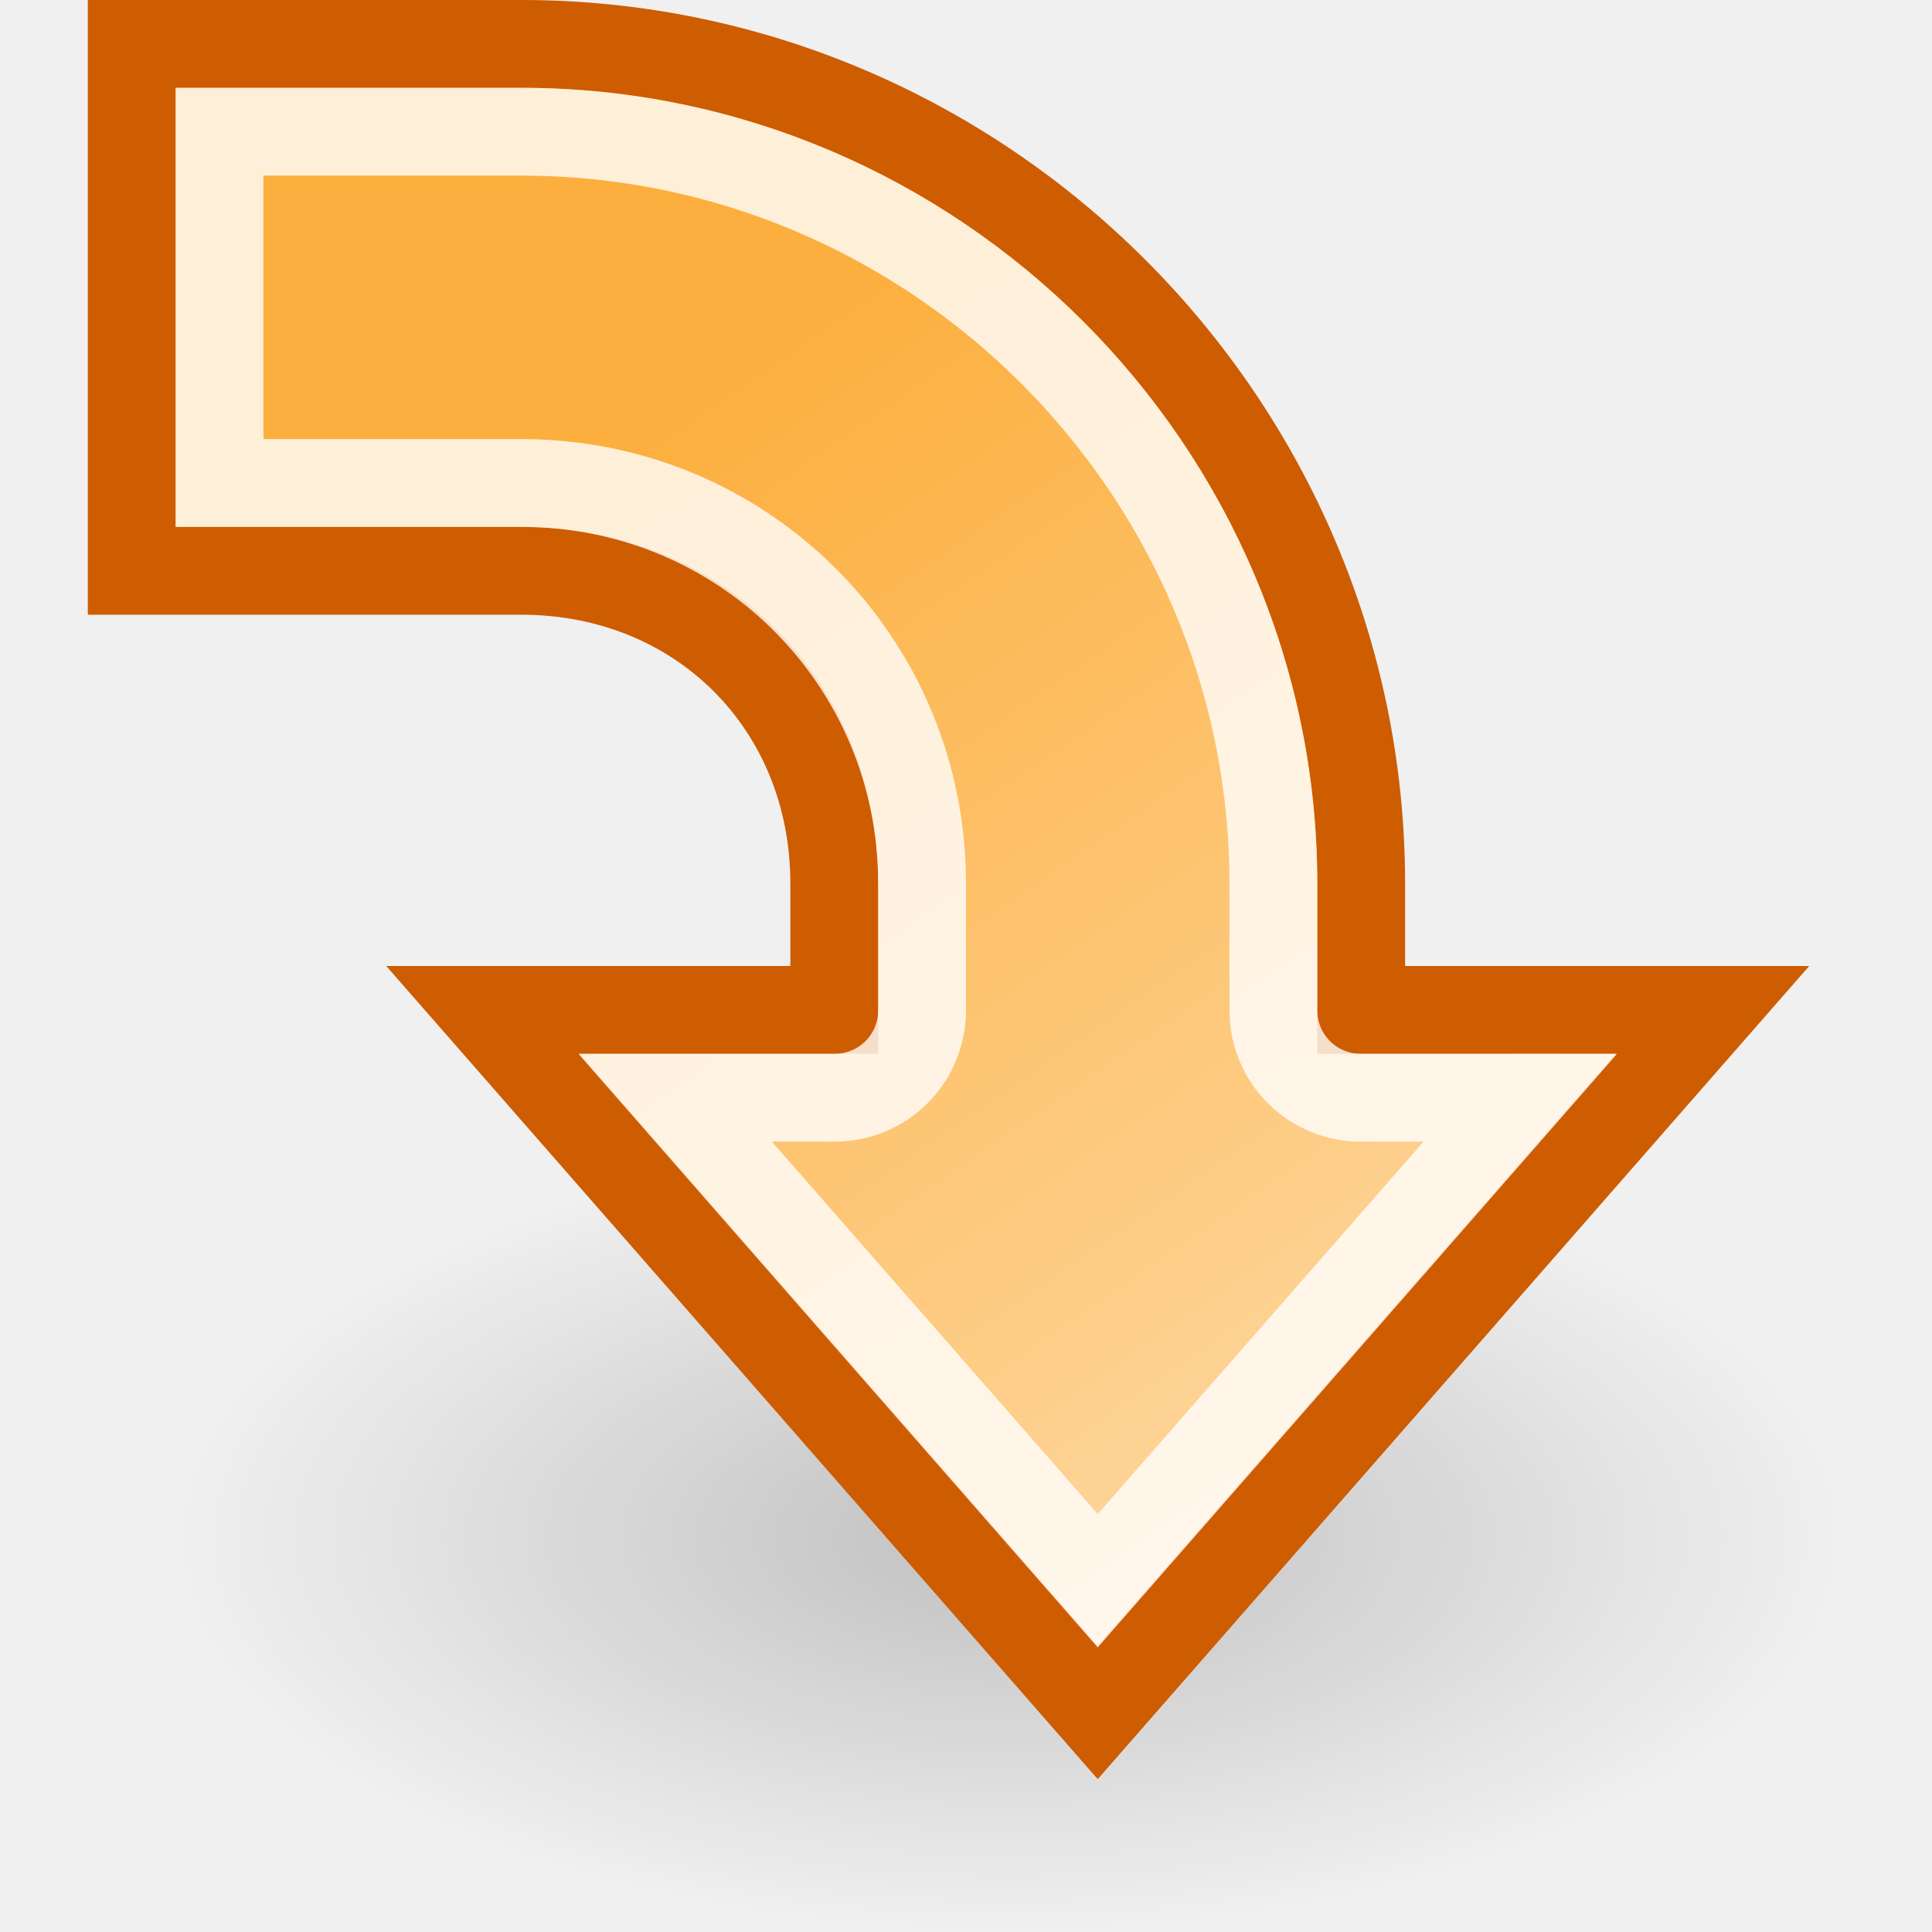
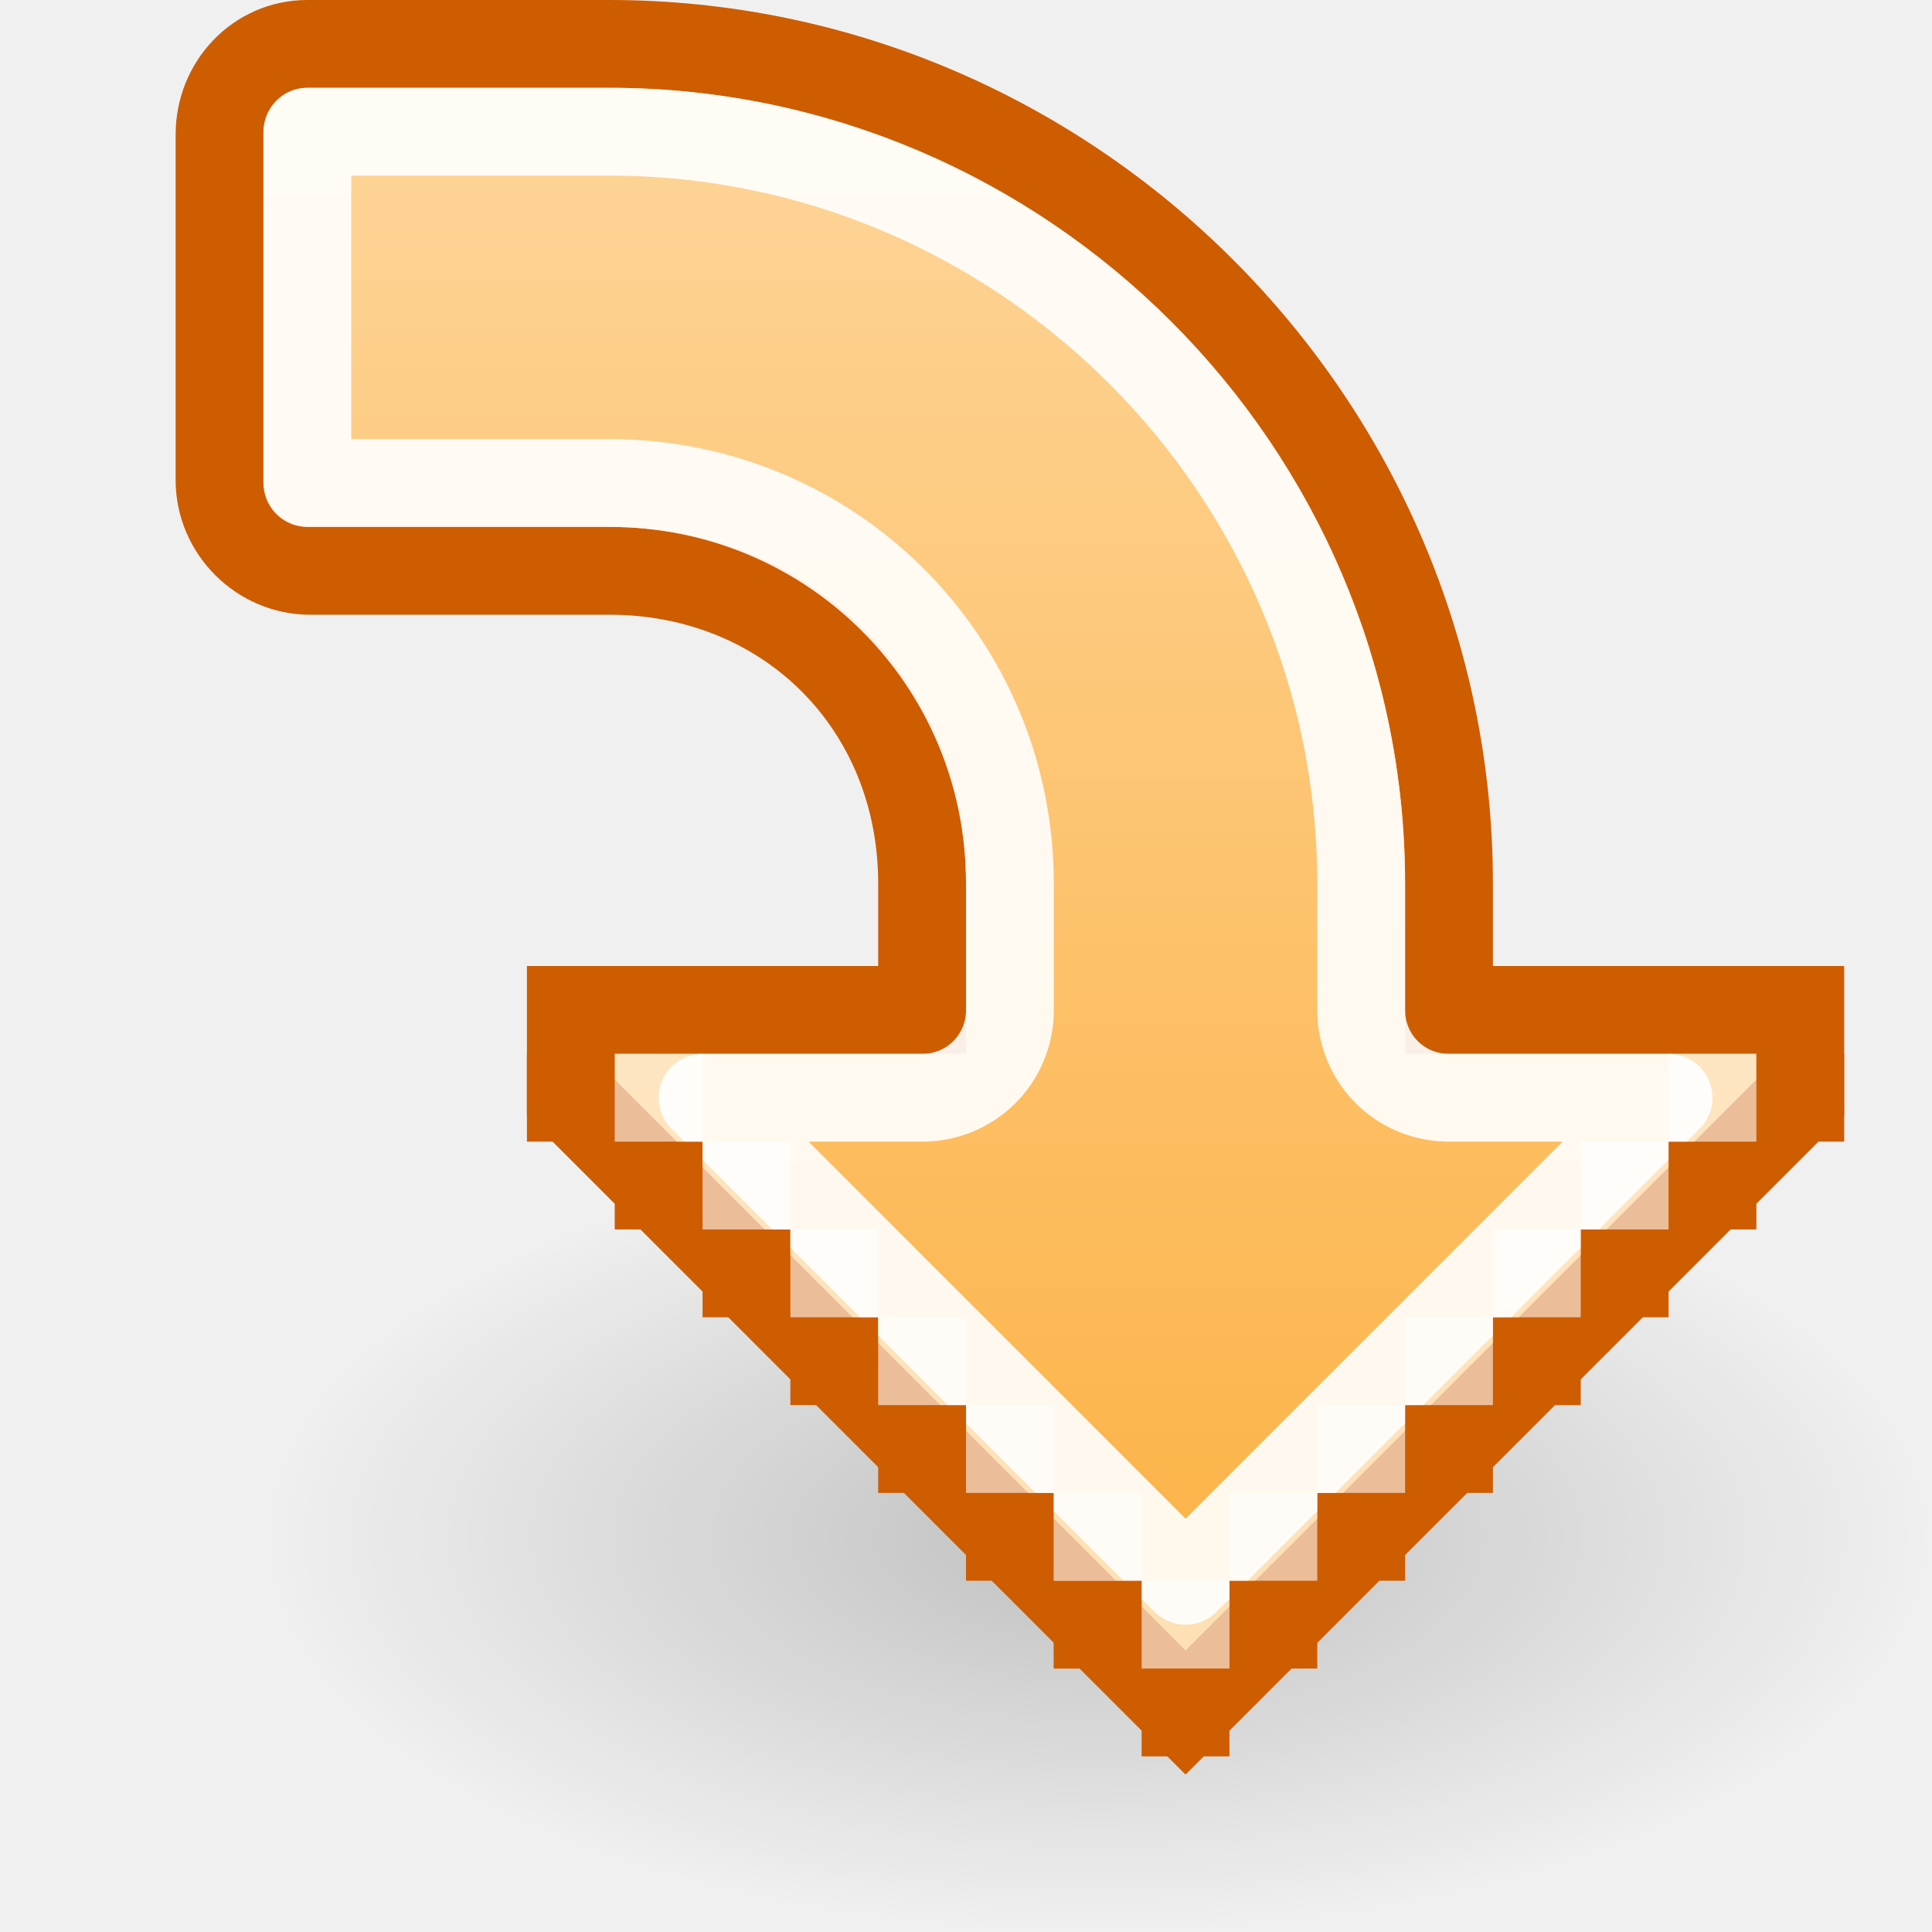
<svg xmlns="http://www.w3.org/2000/svg" xmlns:xlink="http://www.w3.org/1999/xlink" width="22" height="22" id="svg2" version="1.0">
  <defs id="defs4">
-     <linearGradient id="linearGradient3466">
-       <stop style="stop-color:#fcaf3e;stop-opacity:1" offset="0" id="stop3468" />
-       <stop style="stop-color:white;stop-opacity:1;" offset="1" id="stop3470" />
-     </linearGradient>
    <linearGradient id="linearGradient3460">
      <stop style="stop-color:#fcaf3e;stop-opacity:1" offset="0" id="stop3462" />
      <stop style="stop-color:white;stop-opacity:1;" offset="1" id="stop3464" />
    </linearGradient>
    <linearGradient id="linearGradient3371">
      <stop style="stop-color:white;stop-opacity:1;" offset="0" id="stop3373" />
      <stop style="stop-color:white;stop-opacity:0;" offset="1" id="stop3375" />
    </linearGradient>
    <linearGradient id="linearGradient3209">
      <stop style="stop-color:black;stop-opacity:1;" offset="0" id="stop3211" />
      <stop style="stop-color:black;stop-opacity:0;" offset="1" id="stop3213" />
    </linearGradient>
    <linearGradient id="linearGradient3195">
      <stop style="stop-color:#ad7fa8;stop-opacity:1;" offset="0" id="stop3197" />
      <stop style="stop-color:white;stop-opacity:1;" offset="1" id="stop3199" />
    </linearGradient>
    <linearGradient id="linearGradient3126">
      <stop style="stop-color:black;stop-opacity:1;" offset="0" id="stop3128" />
      <stop style="stop-color:black;stop-opacity:0;" offset="1" id="stop3130" />
    </linearGradient>
    <linearGradient id="linearGradient3104">
      <stop style="stop-color:#ad7fa8;stop-opacity:1;" offset="0" id="stop3106" />
      <stop style="stop-color:white;stop-opacity:1" offset="1" id="stop3108" />
    </linearGradient>
    <linearGradient xlink:href="#linearGradient3104" id="linearGradient3110" x1="6.983" y1="6.09" x2="15.772" y2="27.518" gradientUnits="userSpaceOnUse" gradientTransform="translate(-60.52773,-30.03033)" />
    <radialGradient xlink:href="#linearGradient3126" id="radialGradient3132" cx="12.531" cy="17" fx="12.531" fy="17" r="9.219" gradientTransform="matrix(1,0,0,0.515254,0,8.240678)" gradientUnits="userSpaceOnUse" />
    <radialGradient xlink:href="#linearGradient3126" id="radialGradient3140" gradientUnits="userSpaceOnUse" gradientTransform="matrix(1,0,0,0.515254,0,8.240678)" cx="12.531" cy="17" fx="12.531" fy="17" r="9.219" />
    <linearGradient xlink:href="#linearGradient3104" id="linearGradient3142" gradientUnits="userSpaceOnUse" x1="6.983" y1="6.09" x2="15.772" y2="27.518" gradientTransform="translate(-90,-30)" />
    <radialGradient xlink:href="#linearGradient3126" id="radialGradient3150" gradientUnits="userSpaceOnUse" gradientTransform="matrix(1,0,0,0.515254,0,8.240678)" cx="12.531" cy="17" fx="12.531" fy="17" r="9.219" />
    <linearGradient xlink:href="#linearGradient3104" id="linearGradient3158" gradientUnits="userSpaceOnUse" gradientTransform="matrix(1,0,0,-1,-0.52773,20.96967)" x1="6.983" y1="6.09" x2="15.772" y2="27.518" />
    <radialGradient xlink:href="#linearGradient3126" id="radialGradient3166" gradientUnits="userSpaceOnUse" gradientTransform="matrix(1,0,0,0.515254,0,8.240678)" cx="12.531" cy="17" fx="12.531" fy="17" r="9.219" />
    <linearGradient xlink:href="#linearGradient3104" id="linearGradient3174" gradientUnits="userSpaceOnUse" x1="6.983" y1="6.09" x2="15.772" y2="27.518" gradientTransform="matrix(1,0,0,-1,0,21)" />
    <linearGradient xlink:href="#linearGradient3195" id="linearGradient3201" x1="7.367" y1="1.18" x2="21" y2="33.49" gradientUnits="userSpaceOnUse" gradientTransform="translate(-31,-30)" />
    <radialGradient xlink:href="#linearGradient3209" id="radialGradient3215" cx="12.156" cy="16.969" fx="12.156" fy="16.969" r="7.844" gradientTransform="matrix(1,0,0,0.537849,0,7.842131)" gradientUnits="userSpaceOnUse" />
    <radialGradient xlink:href="#linearGradient3209" id="radialGradient3306" gradientUnits="userSpaceOnUse" gradientTransform="matrix(1,0,0,0.537849,0,7.842131)" cx="12.156" cy="16.969" fx="12.156" fy="16.969" r="7.844" />
    <linearGradient xlink:href="#linearGradient3371" id="linearGradient3377" x1="10.562" y1="4.062" x2="19.688" y2="6.5" gradientUnits="userSpaceOnUse" />
-     <linearGradient xlink:href="#linearGradient3466" id="linearGradient4194" gradientUnits="userSpaceOnUse" gradientTransform="matrix(-1,0,0,1,26,0)" x1="13.801" y1="3.938" x2="30.297" y2="27.775" />
-     <radialGradient xlink:href="#linearGradient3209" id="radialGradient4196" gradientUnits="userSpaceOnUse" gradientTransform="matrix(1,0,0,0.537849,0,7.842131)" cx="12.156" cy="16.969" fx="12.156" fy="16.969" r="7.844" />
    <linearGradient xlink:href="#linearGradient3460" id="linearGradient2530" gradientUnits="userSpaceOnUse" gradientTransform="translate(-142,1)" x1="18.562" y1="3.87" x2="29.48" y2="25.193" />
    <linearGradient xlink:href="#linearGradient3460" id="linearGradient2532" gradientUnits="userSpaceOnUse" gradientTransform="matrix(1,0,0,-1,-142,20)" x1="18.562" y1="3.87" x2="29.48" y2="25.193" />
+     <radialGradient xlink:href="#linearGradient3209" id="radialGradient8888" gradientUnits="userSpaceOnUse" gradientTransform="matrix(1,0,0,0.537849,0,7.842131)" cx="12.156" cy="16.969" fx="12.156" fy="16.969" r="7.844" />
+     <linearGradient xlink:href="#linearGradient3460" id="linearGradient8890" gradientUnits="userSpaceOnUse" gradientTransform="matrix(1,0,0,-1,-5,22)" x1="14.875" y1="2" x2="14.875" y2="42.107" />
  </defs>
  <g id="layer1" style="display:inline">
-     <path style="opacity:0.2;color:black;fill:url(#radialGradient4196);fill-opacity:1;fill-rule:nonzero;stroke:none;stroke-width:1;stroke-linecap:round;stroke-linejoin:miter;marker:none;marker-start:none;marker-mid:none;marker-end:none;stroke-miterlimit:4;stroke-dasharray:none;stroke-dashoffset:1.4;stroke-opacity:1;visibility:visible;display:inline;overflow:visible" id="path3444" d="M 20 16.969 A 7.844 4.219 0 1 1  4.312,16.969 A 7.844 4.219 0 1 1  20 16.969 z" transform="matrix(1.211155,0,0,1.066665,-3.2231,-0.59998)" />
-     <g id="g3446" transform="matrix(-1,0,0,1,21,0)">
-       <path id="path3448" d="M 15.062,0.5 C 9.81,0.5 5.5,4.81 5.5,10.062 L 5.5,11.5 L 1.5,11.5 L 8.5,19.5 L 15.5,11.5 L 11.5,11.5 L 11.5,10.062 C 11.5,8.03 13.03,6.5 15.062,6.5 L 19.5,6.5 L 19.5,0.5 L 15.062,0.5 z " style="opacity:1;color:black;fill:url(#linearGradient4194);fill-opacity:1;fill-rule:nonzero;stroke:#ce5c00;stroke-width:1;stroke-linecap:round;stroke-linejoin:miter;marker:none;marker-start:none;marker-mid:none;marker-end:none;stroke-miterlimit:4;stroke-dasharray:none;stroke-dashoffset:1.4;stroke-opacity:1;visibility:visible;display:inline;overflow:visible" />
-       <path d="M 15.062,1.5 C 10.354,1.5 6.5,5.354 6.5,10.062 L 6.5,11.5 C 6.501,11.766 6.397,12.021 6.209,12.209 C 6.021,12.397 5.766,12.501 5.5,12.5 L 3.688,12.5 L 8.5,18 L 13.312,12.5 L 11.5,12.5 C 11.234,12.501 10.979,12.397 10.791,12.209 C 10.603,12.021 10.499,11.766 10.5,11.5 L 10.5,10.062 C 10.5,7.531 12.531,5.5 15.062,5.5 L 18.5,5.5 L 18.5,1.5 L 15.062,1.5 z " id="path3450" style="opacity:0.8;color:black;fill:none;fill-opacity:1;fill-rule:nonzero;stroke:white;stroke-width:1;stroke-linecap:round;stroke-linejoin:miter;marker:none;marker-start:none;marker-mid:none;marker-end:none;stroke-miterlimit:4;stroke-dasharray:none;stroke-dashoffset:1.4;stroke-opacity:1;visibility:visible;display:inline;overflow:visible" />
+     <g style="display:inline" id="g8494" transform="matrix(-1,0,0,1,22.00001,0)">
+       <path transform="matrix(1.211155,0,0,1.066665,-5.2231,-0.59998)" d="M 20 16.969 A 7.844 4.219 0 1 1  4.312,16.969 A 7.844 4.219 0 1 1  20 16.969 z" id="path8496" style="opacity:0.2;color:#000000;fill:url(#radialGradient8888);fill-opacity:1;fill-rule:nonzero;stroke:none;stroke-width:1;stroke-linecap:round;stroke-linejoin:miter;marker:none;marker-start:none;marker-mid:none;marker-end:none;stroke-miterlimit:4;stroke-dasharray:none;stroke-dashoffset:1.4;stroke-opacity:1;visibility:visible;display:inline;overflow:visible" />
+       <path id="path8498" d="M 15.062,0.5 C 9.81,0.5 5.5,4.81 5.5,10.062 L 5.5,11.5 L 1.5,11.5 L 1.5,12.5 L 8.5,19.5 L 15.5,12.5 L 15.5,11.5 L 11.5,11.5 L 11.5,10.062 C 11.5,8.03 13.03,6.5 15.062,6.5 L 18.469,6.5 C 19.032,6.5 19.5,6.032 19.5,5.469 L 19.5,1.531 C 19.5,0.968 19.063,0.5 18.5,0.5 L 15.062,0.5 z " style="opacity:1;color:#000000;fill:url(#linearGradient8890);fill-opacity:1;fill-rule:nonzero;stroke:#ce5c00;stroke-width:1;stroke-linecap:round;stroke-linejoin:miter;marker:none;marker-start:none;marker-mid:none;marker-end:none;stroke-miterlimit:4;stroke-dasharray:none;stroke-dashoffset:1.4;stroke-opacity:1;visibility:visible;display:inline;overflow:visible" />
+       <path id="path8500" d="M 15.062,1.5 C 10.354,1.5 6.5,5.354 6.5,10.062 L 6.5,11.5 C 6.501,11.766 6.397,12.021 6.209,12.209 C 6.021,12.397 5.766,12.501 5.5,12.5 L 3,12.5 L 8.5,18 L 14,12.5 L 11.5,12.5 C 11.234,12.501 10.979,12.397 10.791,12.209 C 10.603,12.021 10.499,11.766 10.5,11.5 L 10.5,10.062 C 10.5,7.531 12.531,5.5 15.062,5.5 L 18.5,5.5 L 18.5,1.5 L 15.062,1.5 z " style="opacity:0.9;color:#000000;fill:none;fill-opacity:1;fill-rule:nonzero;stroke:#ffffff;stroke-width:1;stroke-linecap:round;stroke-linejoin:round;marker:none;marker-start:none;marker-mid:none;marker-end:none;stroke-miterlimit:4;stroke-dashoffset:1.4;stroke-opacity:1;visibility:visible;display:inline;overflow:visible" />
+       <g id="g8502">
+         <rect style="opacity:1;fill:#ce5c00;fill-opacity:1;fill-rule:evenodd;stroke:none;stroke-width:1;stroke-linecap:square;stroke-linejoin:round;stroke-miterlimit:4;stroke-dasharray:none;stroke-dashoffset:0.7;stroke-opacity:1" id="rect8504" width="1" height="1" x="8" y="19" />
+         <rect style="opacity:1;fill:#ce5c00;fill-opacity:1;fill-rule:evenodd;stroke:none;stroke-width:1;stroke-linecap:square;stroke-linejoin:round;stroke-miterlimit:4;stroke-dasharray:none;stroke-dashoffset:0.7;stroke-opacity:1;display:inline" id="rect8506" width="1" height="1" x="7" y="18" />
+         <rect style="opacity:1;fill:#ce5c00;fill-opacity:1;fill-rule:evenodd;stroke:none;stroke-width:1;stroke-linecap:square;stroke-linejoin:round;stroke-miterlimit:4;stroke-dasharray:none;stroke-dashoffset:0.7;stroke-opacity:1;display:inline" id="rect8508" width="1" height="1" x="6" y="17" />
+         <rect style="opacity:1;fill:#ce5c00;fill-opacity:1;fill-rule:evenodd;stroke:none;stroke-width:1;stroke-linecap:square;stroke-linejoin:round;stroke-miterlimit:4;stroke-dasharray:none;stroke-dashoffset:0.7;stroke-opacity:1;display:inline" id="rect8510" width="1" height="1" x="5" y="16" />
+         <rect style="opacity:1;fill:#ce5c00;fill-opacity:1;fill-rule:evenodd;stroke:none;stroke-width:1;stroke-linecap:square;stroke-linejoin:round;stroke-miterlimit:4;stroke-dasharray:none;stroke-dashoffset:0.7;stroke-opacity:1;display:inline" id="rect8512" width="1" height="1" x="4" y="15" />
+         <rect style="opacity:1;fill:#ce5c00;fill-opacity:1;fill-rule:evenodd;stroke:none;stroke-width:1;stroke-linecap:square;stroke-linejoin:round;stroke-miterlimit:4;stroke-dasharray:none;stroke-dashoffset:0.7;stroke-opacity:1;display:inline" id="rect8514" width="1" height="1" x="3" y="14" />
+         <rect style="opacity:1;fill:#ce5c00;fill-opacity:1;fill-rule:evenodd;stroke:none;stroke-width:1;stroke-linecap:square;stroke-linejoin:round;stroke-miterlimit:4;stroke-dasharray:none;stroke-dashoffset:0.7;stroke-opacity:1;display:inline" id="rect8516" width="1" height="1" x="2" y="13" />
+         <rect style="opacity:1;fill:#ce5c00;fill-opacity:1;fill-rule:evenodd;stroke:none;stroke-width:1;stroke-linecap:square;stroke-linejoin:round;stroke-miterlimit:4;stroke-dasharray:none;stroke-dashoffset:0.7;stroke-opacity:1;display:inline" id="rect8518" width="1" height="1" x="1" y="12" />
+         <rect style="opacity:1;fill:#ce5c00;fill-opacity:1;fill-rule:evenodd;stroke:none;stroke-width:1;stroke-linecap:square;stroke-linejoin:round;stroke-miterlimit:4;stroke-dasharray:none;stroke-dashoffset:0.7;stroke-opacity:1;display:inline" id="rect8520" width="1" height="1" x="15" y="12" />
+         <rect style="opacity:1;fill:#ce5c00;fill-opacity:1;fill-rule:evenodd;stroke:none;stroke-width:1;stroke-linecap:square;stroke-linejoin:round;stroke-miterlimit:4;stroke-dasharray:none;stroke-dashoffset:0.7;stroke-opacity:1;display:inline" id="rect8522" width="1" height="1" x="14" y="13" />
+         <rect style="opacity:1;fill:#ce5c00;fill-opacity:1;fill-rule:evenodd;stroke:none;stroke-width:1;stroke-linecap:square;stroke-linejoin:round;stroke-miterlimit:4;stroke-dasharray:none;stroke-dashoffset:0.7;stroke-opacity:1;display:inline" id="rect8524" width="1" height="1" x="13" y="14" />
+         <rect style="opacity:1;fill:#ce5c00;fill-opacity:1;fill-rule:evenodd;stroke:none;stroke-width:1;stroke-linecap:square;stroke-linejoin:round;stroke-miterlimit:4;stroke-dasharray:none;stroke-dashoffset:0.7;stroke-opacity:1;display:inline" id="rect8526" width="1" height="1" x="12" y="15" />
+         <rect style="opacity:1;fill:#ce5c00;fill-opacity:1;fill-rule:evenodd;stroke:none;stroke-width:1;stroke-linecap:square;stroke-linejoin:round;stroke-miterlimit:4;stroke-dasharray:none;stroke-dashoffset:0.7;stroke-opacity:1;display:inline" id="rect8528" width="1" height="1" x="11" y="16" />
+         <rect style="opacity:1;fill:#ce5c00;fill-opacity:1;fill-rule:evenodd;stroke:none;stroke-width:1;stroke-linecap:square;stroke-linejoin:round;stroke-miterlimit:4;stroke-dasharray:none;stroke-dashoffset:0.7;stroke-opacity:1;display:inline" id="rect8530" width="1" height="1" x="10" y="17" />
+         <rect style="opacity:1;fill:#ce5c00;fill-opacity:1;fill-rule:evenodd;stroke:none;stroke-width:1;stroke-linecap:square;stroke-linejoin:round;stroke-miterlimit:4;stroke-dasharray:none;stroke-dashoffset:0.7;stroke-opacity:1;display:inline" id="rect8532" width="1" height="1" x="9" y="18" />
+         <rect style="opacity:1;fill:#ce5c00;fill-opacity:1;fill-rule:evenodd;stroke:none;stroke-width:1;stroke-linecap:square;stroke-linejoin:round;stroke-miterlimit:4;stroke-dasharray:none;stroke-dashoffset:0.7;stroke-opacity:1;display:inline" id="rect8534" width="1" height="1" x="9" y="18" />
+       </g>
+       <g transform="translate(0,-1)" id="g8536" style="opacity:0.6;fill:#ffffff;display:inline">
+         <rect style="opacity:1;fill:#ffffff;fill-opacity:1;fill-rule:evenodd;stroke:none;stroke-width:1;stroke-linecap:square;stroke-linejoin:round;stroke-miterlimit:4;stroke-dasharray:none;stroke-dashoffset:0.7;stroke-opacity:1" id="rect8538" width="1" height="1" x="8" y="19" />
+         <rect style="opacity:1;fill:#ffffff;fill-opacity:1;fill-rule:evenodd;stroke:none;stroke-width:1;stroke-linecap:square;stroke-linejoin:round;stroke-miterlimit:4;stroke-dasharray:none;stroke-dashoffset:0.7;stroke-opacity:1;display:inline" id="rect8540" width="1" height="1" x="7" y="18" />
+         <rect style="opacity:1;fill:#ffffff;fill-opacity:1;fill-rule:evenodd;stroke:none;stroke-width:1;stroke-linecap:square;stroke-linejoin:round;stroke-miterlimit:4;stroke-dasharray:none;stroke-dashoffset:0.7;stroke-opacity:1;display:inline" id="rect8542" width="1" height="1" x="6" y="17" />
+         <rect style="opacity:1;fill:#ffffff;fill-opacity:1;fill-rule:evenodd;stroke:none;stroke-width:1;stroke-linecap:square;stroke-linejoin:round;stroke-miterlimit:4;stroke-dasharray:none;stroke-dashoffset:0.7;stroke-opacity:1;display:inline" id="rect8544" width="1" height="1" x="5" y="16" />
+         <rect style="opacity:1;fill:#ffffff;fill-opacity:1;fill-rule:evenodd;stroke:none;stroke-width:1;stroke-linecap:square;stroke-linejoin:round;stroke-miterlimit:4;stroke-dasharray:none;stroke-dashoffset:0.7;stroke-opacity:1;display:inline" id="rect8546" width="1" height="1" x="4" y="15" />
+         <rect style="opacity:1;fill:#ffffff;fill-opacity:1;fill-rule:evenodd;stroke:none;stroke-width:1;stroke-linecap:square;stroke-linejoin:round;stroke-miterlimit:4;stroke-dasharray:none;stroke-dashoffset:0.7;stroke-opacity:1;display:inline" id="rect8548" width="1" height="1" x="3" y="14" />
+         <rect style="opacity:1;fill:#ffffff;fill-opacity:1;fill-rule:evenodd;stroke:none;stroke-width:1;stroke-linecap:square;stroke-linejoin:round;stroke-miterlimit:4;stroke-dasharray:none;stroke-dashoffset:0.7;stroke-opacity:1;display:inline" id="rect8550" width="1" height="1" x="2" y="13" />
+         <rect style="opacity:1;fill:#ffffff;fill-opacity:1;fill-rule:evenodd;stroke:none;stroke-width:1;stroke-linecap:square;stroke-linejoin:round;stroke-miterlimit:4;stroke-dasharray:none;stroke-dashoffset:0.7;stroke-opacity:1;display:inline" id="rect8552" width="1" height="1" x="14" y="13" />
+         <rect style="opacity:1;fill:#ffffff;fill-opacity:1;fill-rule:evenodd;stroke:none;stroke-width:1;stroke-linecap:square;stroke-linejoin:round;stroke-miterlimit:4;stroke-dasharray:none;stroke-dashoffset:0.7;stroke-opacity:1;display:inline" id="rect8554" width="1" height="1" x="13" y="14" />
+         <rect style="opacity:1;fill:#ffffff;fill-opacity:1;fill-rule:evenodd;stroke:none;stroke-width:1;stroke-linecap:square;stroke-linejoin:round;stroke-miterlimit:4;stroke-dasharray:none;stroke-dashoffset:0.7;stroke-opacity:1;display:inline" id="rect8556" width="1" height="1" x="12" y="15" />
+         <rect style="opacity:1;fill:#ffffff;fill-opacity:1;fill-rule:evenodd;stroke:none;stroke-width:1;stroke-linecap:square;stroke-linejoin:round;stroke-miterlimit:4;stroke-dasharray:none;stroke-dashoffset:0.7;stroke-opacity:1;display:inline" id="rect8558" width="1" height="1" x="11" y="16" />
+         <rect style="opacity:1;fill:#ffffff;fill-opacity:1;fill-rule:evenodd;stroke:none;stroke-width:1;stroke-linecap:square;stroke-linejoin:round;stroke-miterlimit:4;stroke-dasharray:none;stroke-dashoffset:0.7;stroke-opacity:1;display:inline" id="rect8560" width="1" height="1" x="10" y="17" />
+         <rect style="opacity:1;fill:#ffffff;fill-opacity:1;fill-rule:evenodd;stroke:none;stroke-width:1;stroke-linecap:square;stroke-linejoin:round;stroke-miterlimit:4;stroke-dasharray:none;stroke-dashoffset:0.7;stroke-opacity:1;display:inline" id="rect8562" width="1" height="1" x="9" y="18" />
+         <rect style="opacity:1;fill:#ffffff;fill-opacity:1;fill-rule:evenodd;stroke:none;stroke-width:1;stroke-linecap:square;stroke-linejoin:round;stroke-miterlimit:4;stroke-dasharray:none;stroke-dashoffset:0.7;stroke-opacity:1;display:inline" id="rect8564" width="1" height="1" x="9" y="18" />
+       </g>
    </g>
  </g>
  <g id="layer2" style="display:none">
    <path style="opacity:0.5;color:black;fill:url(#radialGradient3132);fill-opacity:1;fill-rule:nonzero;stroke:none;stroke-width:1;stroke-linecap:round;stroke-linejoin:miter;marker:none;marker-start:none;marker-mid:none;marker-end:none;stroke-miterlimit:4;stroke-dasharray:none;stroke-dashoffset:1.4;stroke-opacity:1;visibility:visible;display:inline;overflow:visible" id="path3116" d="M 21.75 17 A 9.219 4.75 0 1 1  3.312,17 A 9.219 4.75 0 1 1  21.75 17 z" transform="matrix(1.084745,0,0,1.052632,-63.59322,-30.89474)" />
    <path style="opacity:1;color:black;fill:url(#linearGradient3110);fill-opacity:1;fill-rule:nonzero;stroke:#5c3566;stroke-width:1.061;stroke-linecap:round;stroke-linejoin:miter;marker:none;marker-start:none;marker-mid:none;marker-end:none;stroke-miterlimit:4;stroke-dasharray:none;stroke-dashoffset:1.4;stroke-opacity:1;visibility:visible;display:inline;overflow:visible" d="M -50.47,-28.53 L -50.47,-23.53 C -52.678,-23.53 -54.47,-21.738 -54.47,-19.53 C -54.47,-17.322 -52.678,-15.53 -50.47,-15.53 C -48.262,-15.53 -46.47,-17.322 -46.47,-19.53 L -49.956,-19.53 L -44.47,-26.53 L -39.028,-19.53 L -41.47,-19.53 C -41.47,-14.562 -45.502,-10.53 -50.47,-10.53 C -55.438,-10.53 -59.47,-14.562 -59.47,-19.53 C -59.47,-24.498 -55.438,-28.53 -50.47,-28.53 z " id="path3099" />
    <path style="opacity:0.7;color:black;fill:none;fill-opacity:1;fill-rule:nonzero;stroke:white;stroke-width:1.061;stroke-linecap:round;stroke-linejoin:miter;marker:none;marker-start:none;marker-mid:none;marker-end:none;stroke-miterlimit:4;stroke-dasharray:none;stroke-dashoffset:1.4;stroke-opacity:1;visibility:visible;display:inline;overflow:visible" id="path3114" d="M 13.469,2.656 L 13.469,5.75 C 15.725,6.216 17.469,8.112 17.469,10.5 C 17.469,13.231 15.231,15.469 12.5,15.469 C 9.769,15.469 7.531,13.231 7.531,10.5 C 7.531,10.243 7.633,9.996 7.814,9.814 C 7.996,9.633 8.243,9.531 8.5,9.531 L 10.031,9.531 L 6.5,5.062 L 3.031,9.531 L 3.5,9.531 C 3.757,9.531 4.004,9.633 4.186,9.814 C 4.367,9.996 4.469,10.243 4.469,10.5 C 4.469,14.945 8.055,18.531 12.5,18.531 C 16.945,18.531 20.531,14.945 20.531,10.5 C 20.531,6.399 17.432,3.154 13.469,2.656 z " transform="matrix(-1,0,0,1,-37.93842,-30.06158)" />
    <path style="opacity:0.5;color:black;fill:url(#radialGradient3140);fill-opacity:1;fill-rule:nonzero;stroke:none;stroke-width:1;stroke-linecap:round;stroke-linejoin:miter;marker:none;marker-start:none;marker-mid:none;marker-end:none;stroke-miterlimit:4;stroke-dasharray:none;stroke-dashoffset:1.4;stroke-opacity:1;visibility:visible;display:inline;overflow:visible" id="path3134" d="M 21.75 17 A 9.219 4.75 0 1 1  3.312,17 A 9.219 4.75 0 1 1  21.75 17 z" transform="matrix(1.084745,0,0,1.052632,-91.59322,-30.89474)" />
    <path style="opacity:1;color:black;fill:url(#linearGradient3142);fill-opacity:1;fill-rule:nonzero;stroke:#5c3566;stroke-width:1.061;stroke-linecap:round;stroke-linejoin:miter;marker:none;marker-start:none;marker-mid:none;marker-end:none;stroke-miterlimit:4;stroke-dasharray:none;stroke-dashoffset:1.4;stroke-opacity:1;visibility:visible;display:inline;overflow:visible" d="M -77.5,-28.5 L -77.5,-23.5 C -75.292,-23.5 -73.5,-21.708 -73.5,-19.5 C -73.5,-17.292 -75.292,-15.5 -77.5,-15.5 C -79.708,-15.5 -81.5,-17.292 -81.5,-19.5 L -78.014,-19.5 L -83.5,-26.5 L -88.942,-19.5 L -86.5,-19.5 C -86.5,-14.532 -82.468,-10.5 -77.5,-10.5 C -72.532,-10.5 -68.5,-14.532 -68.5,-19.5 C -68.5,-24.468 -72.532,-28.5 -77.5,-28.5 z " id="path3136" />
    <path style="opacity:0.7;color:black;fill:none;fill-opacity:1;fill-rule:nonzero;stroke:white;stroke-width:1.061;stroke-linecap:round;stroke-linejoin:miter;marker:none;marker-start:none;marker-mid:none;marker-end:none;stroke-miterlimit:4;stroke-dasharray:none;stroke-dashoffset:1.4;stroke-opacity:1;visibility:visible;display:inline;overflow:visible" id="path3138" d="M 13.469,2.656 L 13.469,5.75 C 15.725,6.216 17.469,8.112 17.469,10.5 C 17.469,13.231 15.231,15.469 12.5,15.469 C 9.769,15.469 7.531,13.231 7.531,10.5 C 7.531,10.243 7.633,9.996 7.814,9.814 C 7.996,9.633 8.243,9.531 8.5,9.531 L 10.031,9.531 L 6.5,5.062 L 3.031,9.531 L 3.5,9.531 C 3.757,9.531 4.004,9.633 4.186,9.814 C 4.367,9.996 4.469,10.243 4.469,10.5 C 4.469,14.945 8.055,18.531 12.5,18.531 C 16.945,18.531 20.531,14.945 20.531,10.5 C 20.531,6.399 17.432,3.154 13.469,2.656 z " transform="translate(-90,-30)" />
    <path style="opacity:0.2;color:black;fill:url(#radialGradient3150);fill-opacity:1;fill-rule:nonzero;stroke:none;stroke-width:1;stroke-linecap:round;stroke-linejoin:miter;marker:none;marker-start:none;marker-mid:none;marker-end:none;stroke-miterlimit:4;stroke-dasharray:none;stroke-dashoffset:1.4;stroke-opacity:1;visibility:visible;display:inline;overflow:visible" id="path3144" d="M 21.75 17 A 9.219 4.75 0 1 1  3.312,17 A 9.219 4.75 0 1 1  21.75 17 z" transform="matrix(1.084745,0,0,1.052632,-63.59322,-0.89474)" />
    <g id="g3154" transform="matrix(1,0,0,-1,-60,20.93934)">
      <path id="path3146" d="M 9.53,1.47 L 9.53,6.47 C 7.322,6.47 5.53,8.262 5.53,10.47 C 5.53,12.678 7.322,14.47 9.53,14.47 C 11.738,14.47 13.53,12.678 13.53,10.47 L 10.044,10.47 L 15.53,3.47 L 20.972,10.47 L 18.53,10.47 C 18.53,15.438 14.498,19.47 9.53,19.47 C 4.562,19.47 0.53,15.438 0.53,10.47 C 0.53,5.502 4.562,1.47 9.53,1.47 z " style="opacity:1;color:black;fill:url(#linearGradient3158);fill-opacity:1;fill-rule:nonzero;stroke:#5c3566;stroke-width:1.061;stroke-linecap:round;stroke-linejoin:miter;marker:none;marker-start:none;marker-mid:none;marker-end:none;stroke-miterlimit:4;stroke-dasharray:none;stroke-dashoffset:1.4;stroke-opacity:1;visibility:visible;display:inline;overflow:visible" />
      <path transform="matrix(-1,0,0,1,22.06158,-6.158e-2)" d="M 13.469,2.656 L 13.469,5.75 C 15.725,6.216 17.469,8.112 17.469,10.5 C 17.469,13.231 15.231,15.469 12.5,15.469 C 9.769,15.469 7.531,13.231 7.531,10.5 C 7.531,10.243 7.633,9.996 7.814,9.814 C 7.996,9.633 8.243,9.531 8.5,9.531 L 10.031,9.531 L 6.5,5.062 L 3.031,9.531 L 3.5,9.531 C 3.757,9.531 4.004,9.633 4.186,9.814 C 4.367,9.996 4.469,10.243 4.469,10.5 C 4.469,14.945 8.055,18.531 12.5,18.531 C 16.945,18.531 20.531,14.945 20.531,10.5 C 20.531,6.399 17.432,3.154 13.469,2.656 z " id="path3148" style="opacity:0.7;color:black;fill:none;fill-opacity:1;fill-rule:nonzero;stroke:white;stroke-width:1.061;stroke-linecap:round;stroke-linejoin:miter;marker:none;marker-start:none;marker-mid:none;marker-end:none;stroke-miterlimit:4;stroke-dasharray:none;stroke-dashoffset:1.4;stroke-opacity:1;visibility:visible;display:inline;overflow:visible" />
    </g>
    <path style="opacity:0.2;color:black;fill:url(#radialGradient3166);fill-opacity:1;fill-rule:nonzero;stroke:none;stroke-width:1;stroke-linecap:round;stroke-linejoin:miter;marker:none;marker-start:none;marker-mid:none;marker-end:none;stroke-miterlimit:4;stroke-dasharray:none;stroke-dashoffset:1.4;stroke-opacity:1;visibility:visible;display:inline;overflow:visible" id="path3160" d="M 21.75 17 A 9.219 4.75 0 1 1  3.312,17 A 9.219 4.75 0 1 1  21.75 17 z" transform="matrix(1.084745,0,0,1.052632,-91.59322,-0.89474)" />
    <g id="g3170" transform="matrix(1,0,0,-1,-90,21)">
      <path id="path3162" d="M 12.5,1.5 L 12.5,6.5 C 14.708,6.5 16.5,8.292 16.5,10.5 C 16.5,12.708 14.708,14.5 12.5,14.5 C 10.292,14.5 8.5,12.708 8.5,10.5 L 11.986,10.5 L 6.5,3.5 L 1.058,10.5 L 3.5,10.5 C 3.5,15.468 7.532,19.5 12.5,19.5 C 17.468,19.5 21.5,15.468 21.5,10.5 C 21.5,5.532 17.468,1.5 12.5,1.5 z " style="opacity:1;color:black;fill:url(#linearGradient3174);fill-opacity:1;fill-rule:nonzero;stroke:#5c3566;stroke-width:1.061;stroke-linecap:round;stroke-linejoin:miter;marker:none;marker-start:none;marker-mid:none;marker-end:none;stroke-miterlimit:4;stroke-dasharray:none;stroke-dashoffset:1.4;stroke-opacity:1;visibility:visible;display:inline;overflow:visible" />
      <path d="M 13.469,2.656 L 13.469,5.75 C 15.725,6.216 17.469,8.112 17.469,10.5 C 17.469,13.231 15.231,15.469 12.5,15.469 C 9.769,15.469 7.531,13.231 7.531,10.5 C 7.531,10.243 7.633,9.996 7.814,9.814 C 7.996,9.633 8.243,9.531 8.5,9.531 L 10.031,9.531 L 6.5,5.062 L 3.031,9.531 L 3.5,9.531 C 3.757,9.531 4.004,9.633 4.186,9.814 C 4.367,9.996 4.469,10.243 4.469,10.5 C 4.469,14.945 8.055,18.531 12.5,18.531 C 16.945,18.531 20.531,14.945 20.531,10.5 C 20.531,6.399 17.432,3.154 13.469,2.656 z " id="path3164" style="opacity:0.7;color:black;fill:none;fill-opacity:1;fill-rule:nonzero;stroke:white;stroke-width:1.061;stroke-linecap:round;stroke-linejoin:miter;marker:none;marker-start:none;marker-mid:none;marker-end:none;stroke-miterlimit:4;stroke-dasharray:none;stroke-dashoffset:1.4;stroke-opacity:1;visibility:visible;display:inline;overflow:visible" />
    </g>
    <path style="opacity:0.2;color:black;fill:url(#radialGradient3215);fill-opacity:1;fill-rule:nonzero;stroke:none;stroke-width:1;stroke-linecap:round;stroke-linejoin:miter;marker:none;marker-start:none;marker-mid:none;marker-end:none;stroke-miterlimit:4;stroke-dasharray:none;stroke-dashoffset:1.4;stroke-opacity:1;visibility:visible;display:inline;overflow:visible" id="path3207" d="M 20 16.969 A 7.844 4.219 0 1 1  4.312,16.969 A 7.844 4.219 0 1 1  20 16.969 z" transform="matrix(1.211155,0,0,1.066665,-33.2231,-30.59998)" />
    <path style="opacity:1;color:black;fill:url(#linearGradient3201);fill-opacity:1;fill-rule:nonzero;stroke:#5c3566;stroke-width:1;stroke-linecap:round;stroke-linejoin:miter;marker:none;marker-start:none;marker-mid:none;marker-end:none;stroke-miterlimit:4;stroke-dasharray:none;stroke-dashoffset:1.4;stroke-opacity:1;visibility:visible;display:inline;overflow:visible" d="M -27.5,-29.5 L -27.5,-23.5 C -20.518,-23.5 -20.5,-21.812 -20.5,-18.5 L -24.5,-18.5 L -17.5,-10.5 L -10.5,-18.5 L -14.5,-18.5 C -14.5,-25.124 -17.561,-29.5 -27.5,-29.5 z " id="path3176" />
    <path style="opacity:0.6;color:black;fill:none;fill-opacity:1;fill-rule:nonzero;stroke:white;stroke-width:1;stroke-linecap:round;stroke-linejoin:miter;marker:none;marker-start:none;marker-mid:none;marker-end:none;stroke-miterlimit:4;stroke-dasharray:none;stroke-dashoffset:1.4;stroke-opacity:1;visibility:visible;display:inline;overflow:visible" id="path3219" d="M 3.469,1.594 L 3.469,5.594 C 6.327,5.671 8.196,6.028 9.281,7.062 C 9.893,7.645 10.211,8.407 10.344,9.156 C 10.477,9.906 10.469,10.671 10.469,11.5 C 10.47,11.757 10.368,12.004 10.186,12.186 C 10.004,12.368 9.757,12.47 9.5,12.469 L 7.625,12.469 L 12.5,18.062 L 17.375,12.469 L 15.5,12.469 C 15.243,12.47 14.996,12.368 14.814,12.186 C 14.632,12.004 14.53,11.757 14.531,11.5 C 14.531,8.336 13.827,5.908 12.062,4.219 C 10.442,2.668 7.628,1.75 3.469,1.594 z " transform="translate(-30,-30)" />
    <path style="opacity:0.2;color:black;fill:url(#radialGradient3306);fill-opacity:1;fill-rule:nonzero;stroke:none;stroke-width:1;stroke-linecap:round;stroke-linejoin:miter;marker:none;marker-start:none;marker-mid:none;marker-end:none;stroke-miterlimit:4;stroke-dasharray:none;stroke-dashoffset:1.4;stroke-opacity:1;visibility:visible;display:inline;overflow:visible" id="path3300" d="M 20 16.969 A 7.844 4.219 0 1 1  4.312,16.969 A 7.844 4.219 0 1 1  20 16.969 z" transform="matrix(1.211155,0,0,1.066665,-35.2231,-80.59998)" />
    <path style="opacity:1;color:black;fill:#ad7fa8;fill-opacity:1;fill-rule:nonzero;stroke:#5c3566;stroke-width:1;stroke-linecap:round;stroke-linejoin:miter;marker:none;marker-start:none;marker-mid:none;marker-end:none;stroke-miterlimit:4;stroke-dasharray:none;stroke-dashoffset:1.4;stroke-opacity:1;visibility:visible;display:inline;overflow:visible" d="M -14.938,-79.5 C -20.19,-79.5 -24.5,-75.19 -24.5,-69.938 L -24.5,-68.5 L -28.5,-68.5 L -21.5,-60.5 L -14.5,-68.5 L -18.5,-68.5 L -18.5,-69.938 C -18.5,-71.97 -16.97,-73.5 -14.938,-73.5 L -10.5,-73.5 L -10.5,-79.5 L -14.938,-79.5 z " id="path3302" />
    <path style="opacity:0.5;color:black;fill:#5c3566;fill-opacity:1;fill-rule:nonzero;stroke:none;stroke-width:1;stroke-linecap:round;stroke-linejoin:miter;marker:none;marker-start:none;marker-mid:none;marker-end:none;stroke-miterlimit:4;stroke-dasharray:none;stroke-dashoffset:1.4;stroke-opacity:1;visibility:visible;display:inline;overflow:visible" d="M -13.938,-76.031 C -18.93,-76.031 -21.031,-73.836 -21.031,-69.938 L -20.969,-61.844 L -20.5,-61.281 L -14.625,-68 L -17.5,-68 C -17.776,-68.001 -17.999,-68.224 -18,-68.5 L -18,-69.938 C -18,-72.222 -16.222,-74 -13.938,-74 L -10,-74 L -10,-76.031 L -13.938,-76.031 z " id="path3320" />
    <path style="opacity:0.6;color:black;fill:none;fill-opacity:1;fill-rule:nonzero;stroke:url(#linearGradient3377);stroke-width:1;stroke-linecap:round;stroke-linejoin:miter;marker:none;marker-start:none;marker-mid:none;marker-end:none;stroke-miterlimit:4;stroke-dasharray:none;stroke-dashoffset:1.4;stroke-opacity:1;visibility:visible;display:inline;overflow:visible" id="path3304" d="M 15.062,1.5 C 10.354,1.5 6.5,5.354 6.5,10.062 L 6.5,11.5 C 6.501,11.766 6.397,12.021 6.209,12.209 C 6.021,12.397 5.766,12.501 5.5,12.5 L 3.688,12.5 L 8.5,18 L 13.312,12.5 L 11.5,12.5 C 11.234,12.501 10.979,12.397 10.791,12.209 C 10.603,12.021 10.499,11.766 10.5,11.5 L 10.5,10.062 C 10.5,7.531 12.531,5.5 15.062,5.5 L 18.5,5.5 L 18.5,1.5 L 15.062,1.5 z " transform="translate(-30,-80)" />
    <path style="opacity:1;color:black;fill:url(#linearGradient2530);fill-opacity:1;fill-rule:nonzero;stroke:#ce5c00;stroke-width:1;stroke-linecap:round;stroke-linejoin:miter;marker:none;marker-start:none;marker-mid:none;marker-end:none;stroke-miterlimit:4;stroke-dasharray:none;stroke-dashoffset:1.4;stroke-opacity:1;visibility:visible;display:inline;overflow:visible" d="M -135.5,12.5 L -128.5,20.5 L -121.5,12.5 L -135.5,12.5 z " id="path2526" />
    <path style="opacity:1;color:black;fill:url(#linearGradient2532);fill-opacity:1;fill-rule:nonzero;stroke:#ce5c00;stroke-width:1;stroke-linecap:round;stroke-linejoin:miter;marker:none;marker-start:none;marker-mid:none;marker-end:none;stroke-miterlimit:4;stroke-dasharray:none;stroke-dashoffset:1.4;stroke-opacity:1;visibility:visible;display:inline;overflow:visible" d="M -135.5,8.5 L -128.5,0.5 L -121.5,8.5 L -135.5,8.5 z " id="path2528" />
  </g>
</svg>
